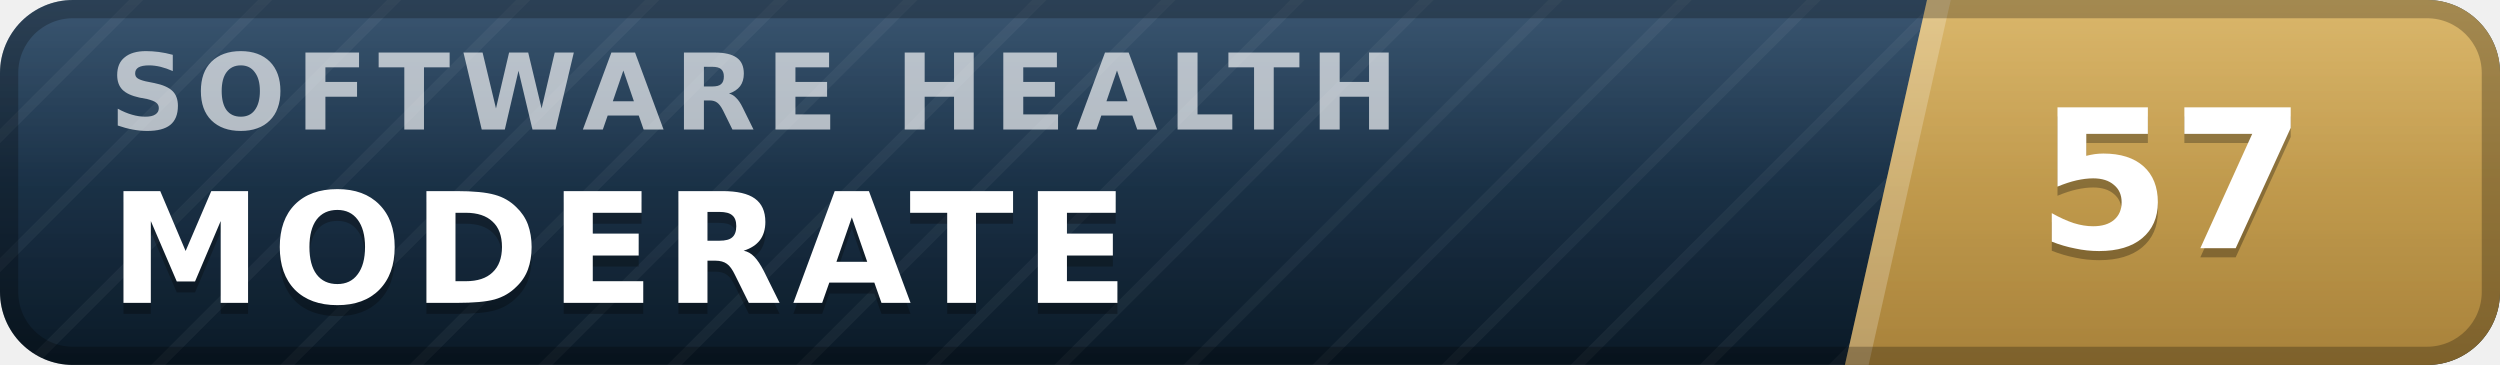
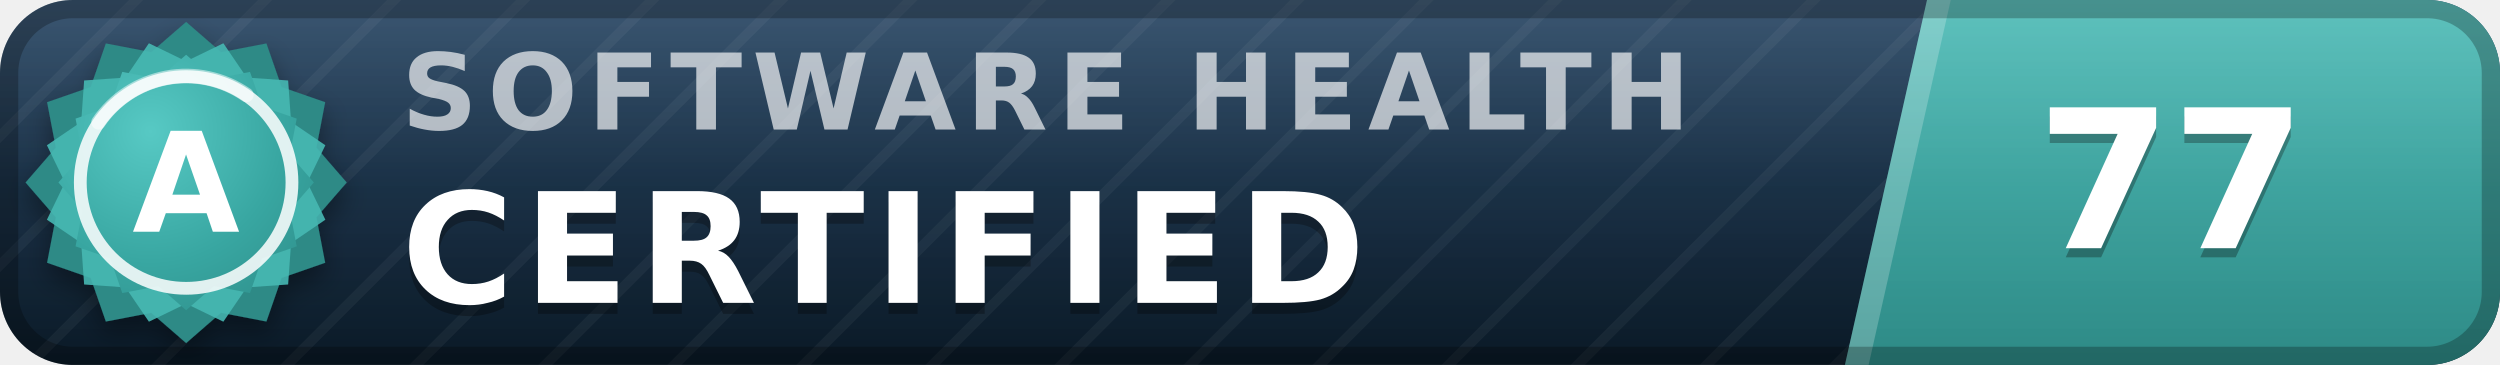
- <svg xmlns="http://www.w3.org/2000/svg" width="137" height="20" viewBox="0 0 137 20" role="img" aria-label="inspect.software software health index 57 of 100, moderate" font-family="Verdana,DejaVu Sans,Geneva,sans-serif">
+ <svg xmlns="http://www.w3.org/2000/svg" width="137" height="20" viewBox="0 0 137 20" role="img" aria-label="inspect.software software health index 77 of 100, certified (grade A)" font-family="Verdana,DejaVu Sans,Geneva,sans-serif">
  <defs>
    <linearGradient id="plate" x1="0" y1="0" x2="0" y2="1">
      <stop offset="0" stop-color="#1d3d5c" />
      <stop offset="1" stop-color="#0a1926" />
    </linearGradient>
    <linearGradient id="endplate" x1="0" y1="0" x2="0" y2="1">
-       <stop offset="0" stop-color="#d5ac55" />
-       <stop offset="1" stop-color="#a8823a" />
+       <stop offset="0" stop-color="#46b8b3" />
+       <stop offset="1" stop-color="#2d8a86" />
    </linearGradient>
    <linearGradient id="gloss" x1="0" y1="0" x2="0" y2="1">
      <stop offset="0" stop-color="#fff" stop-opacity=".13" />
      <stop offset=".5" stop-color="#fff" stop-opacity=".03" />
      <stop offset="1" stop-color="#fff" stop-opacity="0" />
    </linearGradient>
    <pattern id="guilloche" width="5" height="5" patternUnits="userSpaceOnUse" patternTransform="rotate(45)">
      <line x1="0" y1="0" x2="0" y2="5" stroke="#fff" stroke-opacity=".045" stroke-width="1.1" />
    </pattern>
    <clipPath id="rounded">
      <rect width="137" height="20" rx="4" />
    </clipPath>
+     <radialGradient id="sealFace" cx=".36" cy=".3" r=".95">
+       <stop offset="0" stop-color="#57c9c4" />
+       <stop offset=".55" stop-color="#38a6a1" />
+       <stop offset="1" stop-color="#2d8a86" />
+     </radialGradient>
+     <filter id="sealShadow" x="-40%" y="-40%" width="180%" height="180%">
+       <feDropShadow dx="0" dy="0.7" stdDeviation="0.7" flood-color="#000" flood-opacity="0.38" />
+     </filter>
  </defs>
  <g clip-path="url(#rounded)">
    <rect width="137" height="20" fill="url(#plate)" />
    <rect width="137" height="20" fill="url(#guilloche)" />
    <polygon points="105.6,0 137,0 137,20 101.1,20" fill="url(#endplate)" />
    <polygon points="105.6,0 106.9,0 102.4,20 101.1,20" fill="#fff" fill-opacity=".22" />
-     <text x="6.0" y="7.1" font-size="5.8" letter-spacing="0.55" fill="#fff" fill-opacity=".66" font-weight="bold" textLength="76.3" lengthAdjust="spacing">SOFTWARE HEALTH</text>
-     <text x="6.0" y="17.2" font-size="8.4" fill="#000" fill-opacity=".3" font-weight="bold" letter-spacing="0.55" textLength="59.5" lengthAdjust="spacing">MODERATE</text>
-     <text x="6.0" y="16.6" font-size="8.4" fill="#fff" font-weight="bold" letter-spacing="0.55" textLength="59.5" lengthAdjust="spacing">MODERATE</text>
-     <text x="119.0" y="14.1" font-size="10.6" fill="#000" fill-opacity=".3" font-weight="bold" text-anchor="middle">57</text>
-     <text x="119.0" y="13.6" font-size="10.6" fill="#fff" font-weight="bold" text-anchor="middle">57</text>
+     <text x="22.0" y="7.1" font-size="5.8" letter-spacing="0.55" fill="#fff" fill-opacity=".66" font-weight="bold" textLength="76.3" lengthAdjust="spacing">SOFTWARE HEALTH</text>
+     <text x="22.0" y="17.2" font-size="8.4" fill="#000" fill-opacity=".3" font-weight="bold" letter-spacing="0.55" textLength="57.7" lengthAdjust="spacing">CERTIFIED</text>
+     <text x="22.0" y="16.6" font-size="8.4" fill="#fff" font-weight="bold" letter-spacing="0.55" textLength="57.7" lengthAdjust="spacing">CERTIFIED</text>
+     <text x="119.0" y="14.1" font-size="10.6" fill="#000" fill-opacity=".3" font-weight="bold" text-anchor="middle">77</text>
+     <text x="119.0" y="13.6" font-size="10.6" fill="#fff" font-weight="bold" text-anchor="middle">77</text>
    <rect width="137" height="20" fill="url(#gloss)" />
  </g>
  <rect x=".5" y=".5" width="136" height="19" rx="3.5" fill="none" stroke="#000" stroke-opacity=".25" />
+   <g filter="url(#sealShadow)">
+     <path d="M10.20 1.20 L12.11 2.86 L14.60 2.38 L15.43 4.77 L17.82 5.60 L17.34 8.09 L19.00 10.00 L17.34 11.91 L17.82 14.40 L15.43 15.23 L14.60 17.62 L12.11 17.14 L10.20 18.80 L8.29 17.14 L5.80 17.62 L4.97 15.23 L2.58 14.40 L3.06 11.91 L1.40 10.00 L3.06 8.09 L2.58 5.60 L4.97 4.77 L5.80 2.38 L8.29 2.86 L10.20 1.20 Z" fill="#2d8a86" />
+   </g>
+   <path d="M12.24 2.37 L13.52 4.25 L15.79 4.41 L15.95 6.68 L17.83 7.96 L16.84 10.00 L17.83 12.04 L15.95 13.32 L15.79 15.59 L13.52 15.75 L12.24 17.63 L10.20 16.64 L8.16 17.63 L6.88 15.75 L4.61 15.59 L4.45 13.32 L2.57 12.04 L3.56 10.00 L2.57 7.96 L4.45 6.68 L4.61 4.41 L6.88 4.25 L8.16 2.37 L10.20 3.36 L12.24 2.37 Z" fill="#46b8b3" fill-opacity=".9" />
+   <path d="M10.20 3.00 L11.72 4.32 L13.70 3.94 L14.36 5.84 L16.26 6.50 L15.88 8.48 L17.20 10.00 L15.88 11.52 L16.26 13.50 L14.36 14.16 L13.70 16.06 L11.72 15.68 L10.20 17.00 L8.68 15.68 L6.70 16.06 L6.04 14.16 L4.14 13.50 L4.52 11.52 L3.20 10.00 L4.52 8.48 L4.14 6.50 L6.04 5.84 L6.70 3.94 L8.68 4.32 L10.20 3.00 Z" fill="url(#sealFace)" />
+   <circle cx="10.2" cy="10.0" r="5.8" fill="none" stroke="#fff" stroke-opacity=".85" stroke-width=".7" />
+   <path d="M5.4 6.7 A5.8 5.8 0 0 1 13.5 5.2" stroke="#fff" stroke-opacity=".5" stroke-width=".8" fill="none" stroke-linecap="round" />
+   <text x="10.2" y="12.7" font-size="7.6" fill="#fff" font-weight="bold" text-anchor="middle" letter-spacing=".2">A</text>
</svg>
